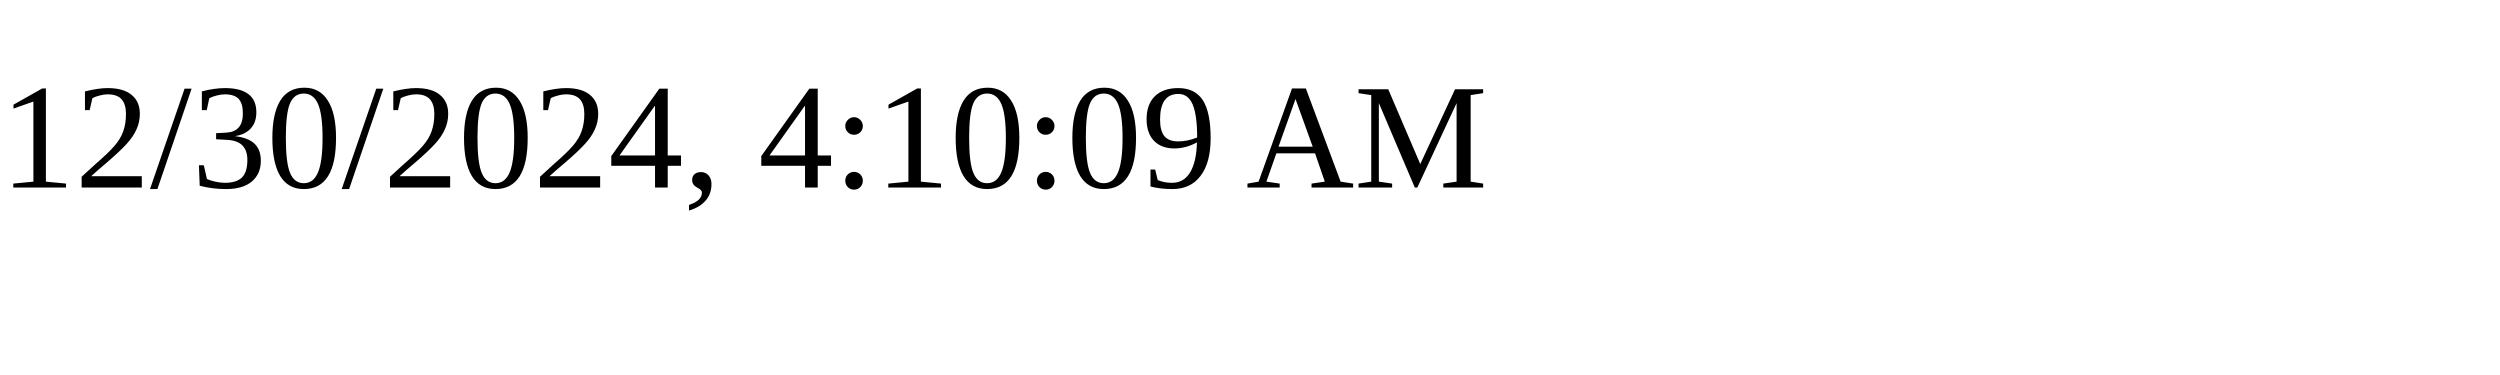
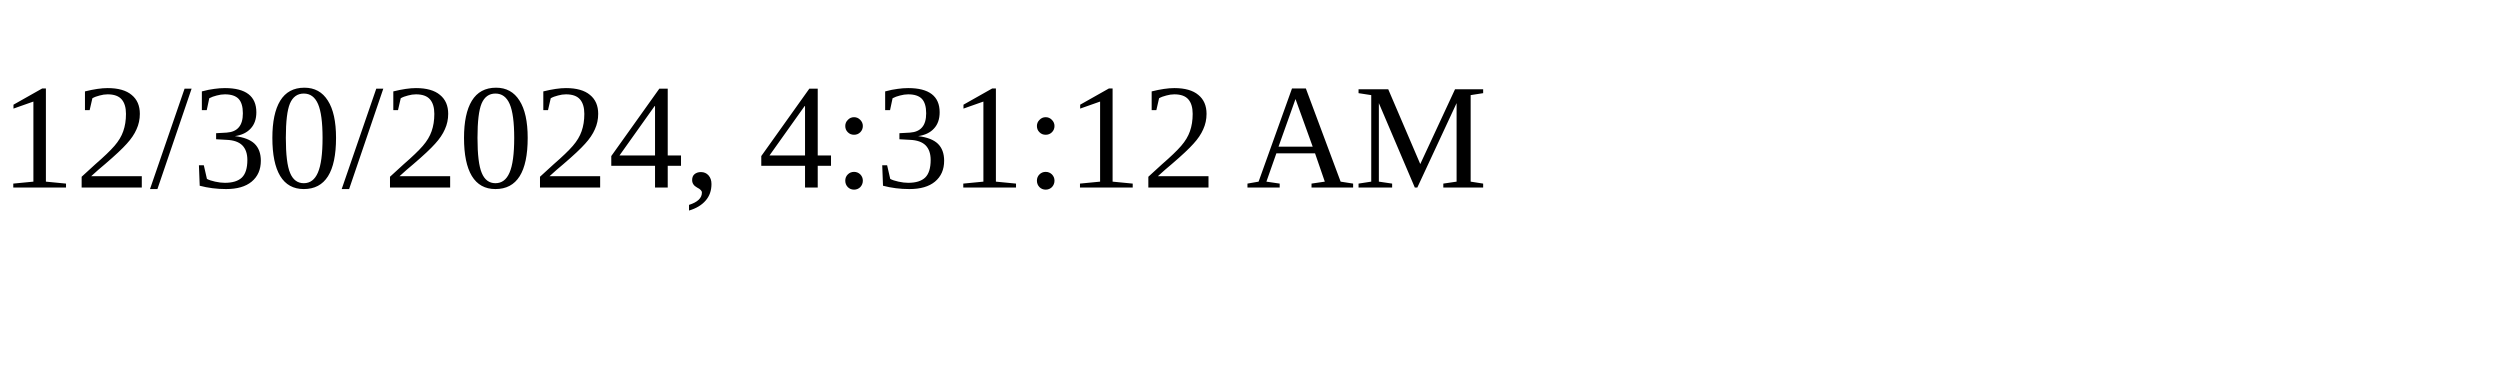
<svg xmlns="http://www.w3.org/2000/svg" height="30" width="200">
-   <text x="0" y="15">12/30/2024, 4:10:09 AM</text>
+   <text x="0" y="15">12/30/2024, 4:31:12 AM</text>
</svg>
